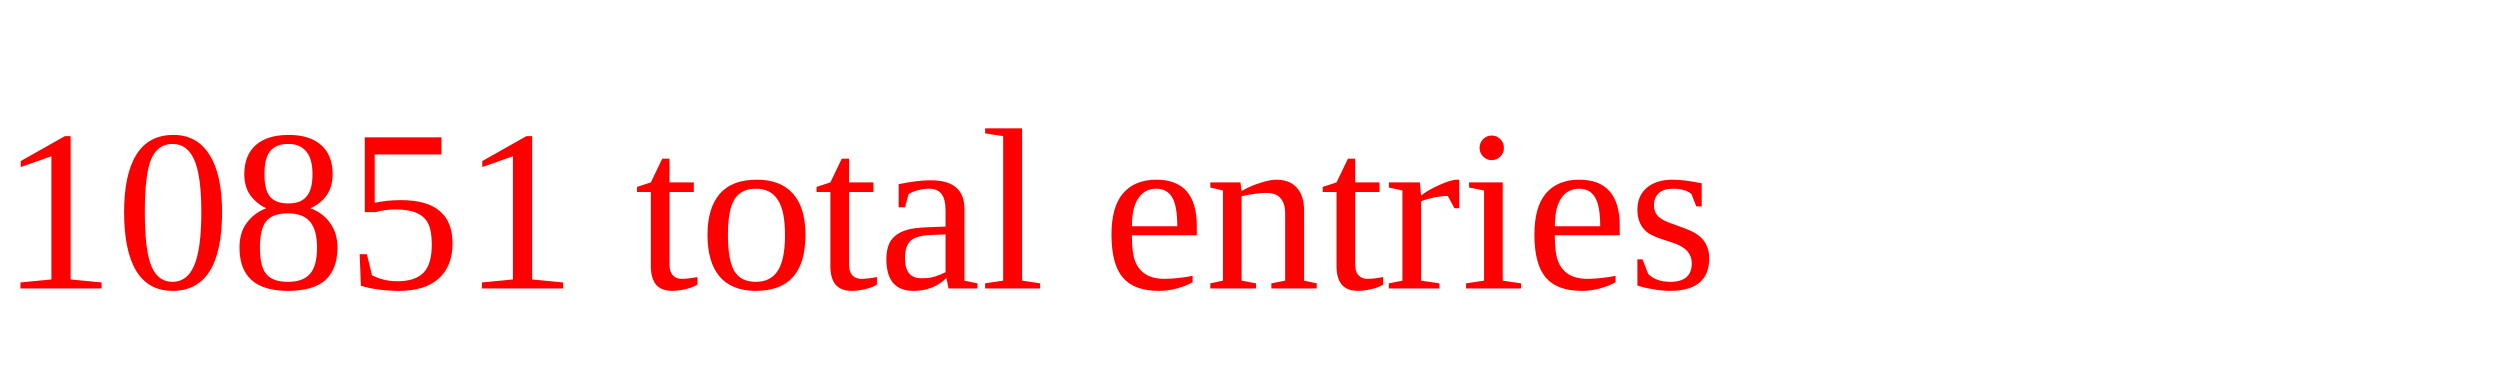
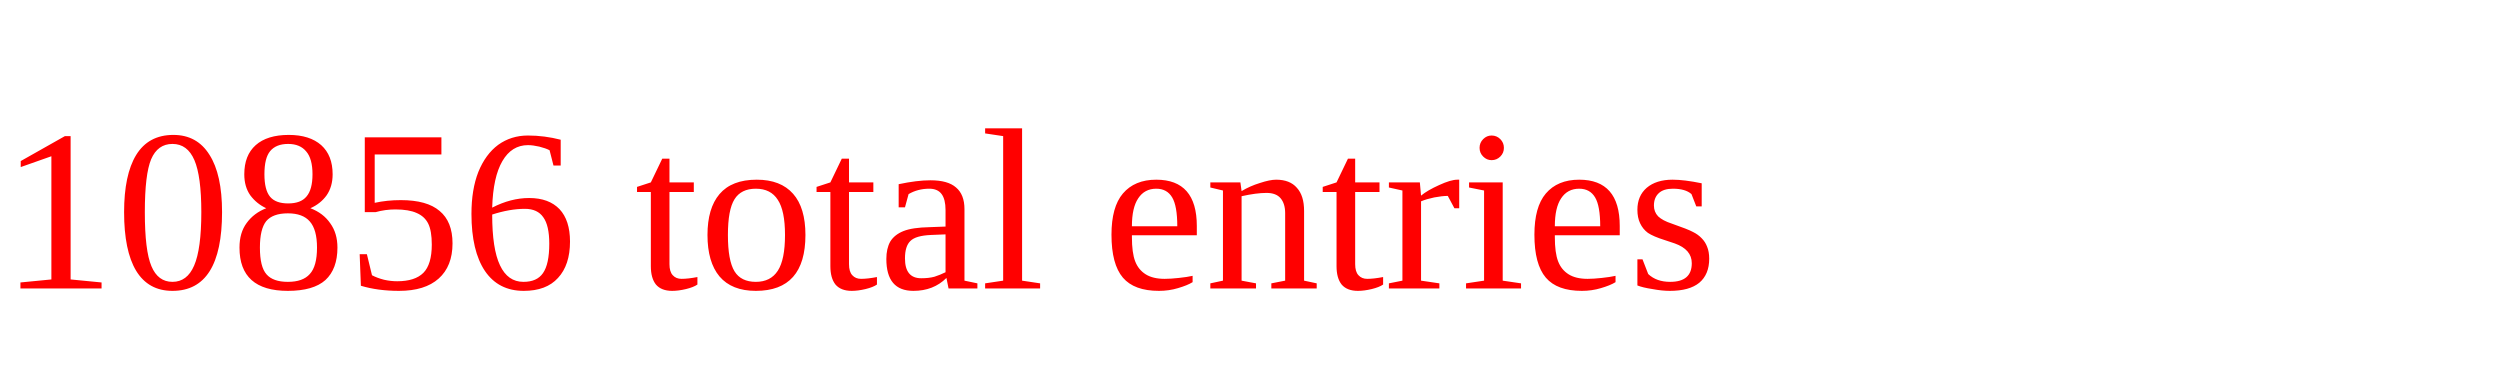
<svg xmlns="http://www.w3.org/2000/svg" height="20" width="130" version="1.1">
-   <text x="0" y="15" fill="red">10851 total entries</text>
+   <text x="0" y="15" fill="red">10856 total entries</text>
</svg>
